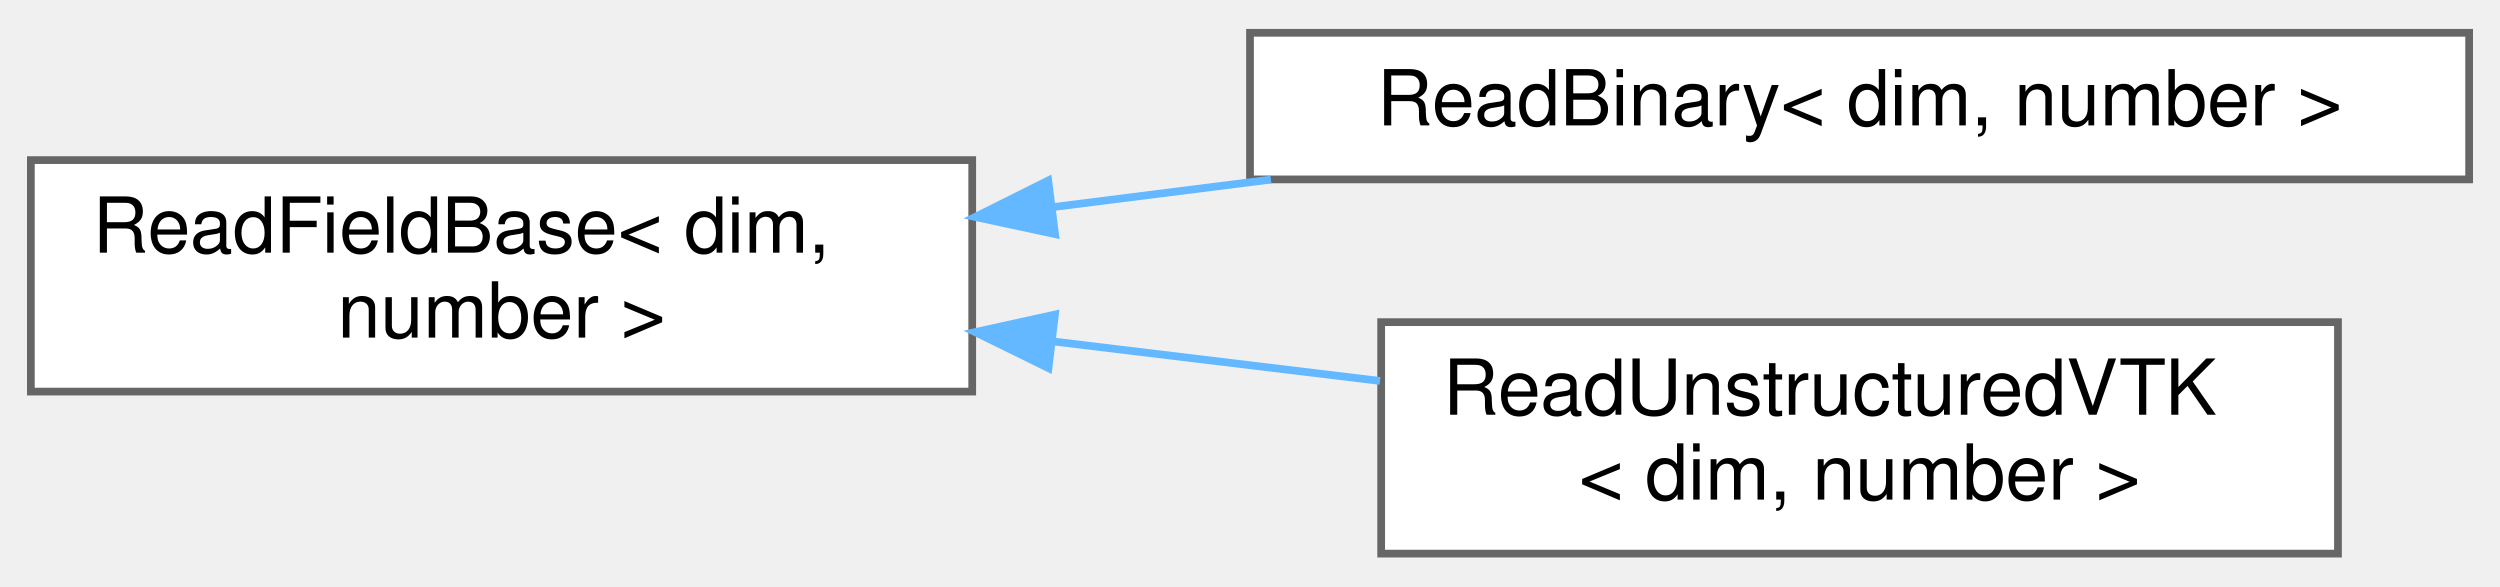
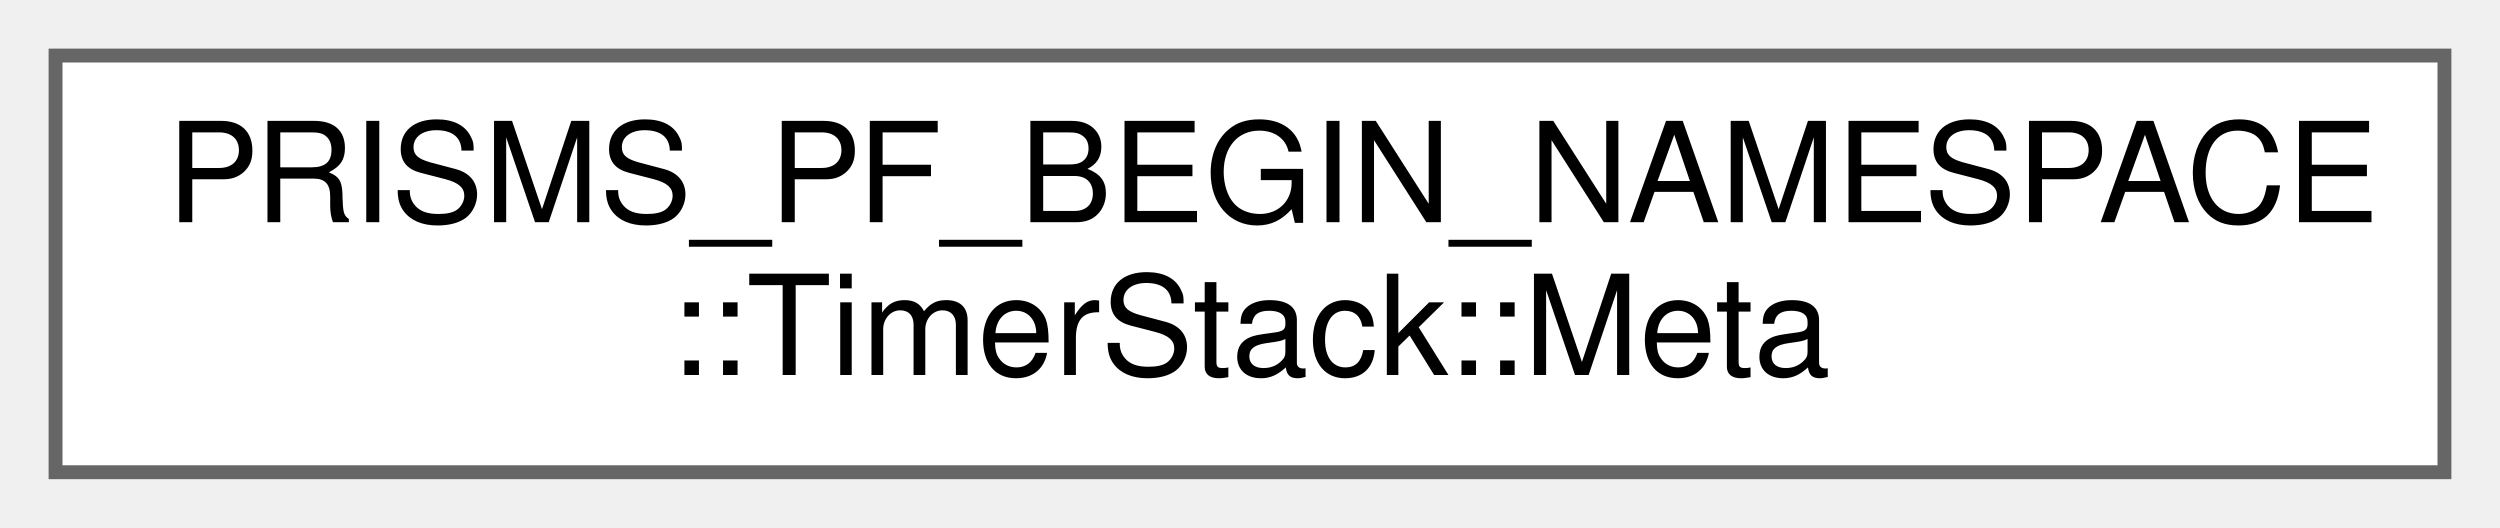
- <svg xmlns="http://www.w3.org/2000/svg" xmlns:xlink="http://www.w3.org/1999/xlink" width="324pt" height="76pt" viewBox="0.00 0.00 324.00 75.50">
-   <g id="graph0" class="graph" transform="scale(1 1) rotate(0) translate(4 71.5)">
+ <svg xmlns="http://www.w3.org/2000/svg" xmlns:xlink="http://www.w3.org/1999/xlink" width="180pt" height="38pt" viewBox="0.00 0.00 180.00 38.00">
+   <g id="graph0" class="graph" transform="scale(1 1) rotate(0) translate(4 34)">
    <g id="Node000000" class="node">
      <g id="a_Node000000">
-         <a xlink:href="classReadFieldBase.html" target="_top" xlink:title=" ">
-           <polygon fill="white" stroke="#666666" points="122,-51 0,-51 0,-21 122,-21 122,-51" />
-           <text text-anchor="start" x="8" y="-39" font-family="Helvetica,sans-Serif" font-size="10.00">ReadFieldBase&lt; dim,</text>
-           <text text-anchor="middle" x="61" y="-28" font-family="Helvetica,sans-Serif" font-size="10.00"> number &gt;</text>
-         </a>
-       </g>
-     </g>
-     <g id="Node000001" class="node">
-       <g id="a_Node000001">
-         <a xlink:href="classReadBinary.html" target="_top" xlink:title="Class to read in a flat binary file and provide values at given points.">
-           <polygon fill="white" stroke="#666666" points="316,-67.5 158,-67.5 158,-48.5 316,-48.5 316,-67.5" />
-           <text text-anchor="middle" x="237" y="-55.5" font-family="Helvetica,sans-Serif" font-size="10.00">ReadBinary&lt; dim, number &gt;</text>
-         </a>
-       </g>
-     </g>
-     <g id="edge10_Node000000_Node000001" class="edge">
-       <g id="a_edge10_Node000000_Node000001">
-         <a xlink:title=" ">
-           <path fill="none" stroke="#63b8ff" d="M132.37,-44.9C141.7,-46.08 151.3,-47.29 160.71,-48.48" />
-           <polygon fill="#63b8ff" stroke="#63b8ff" points="132.73,-41.41 122.37,-43.63 131.85,-48.36 132.73,-41.41" />
-         </a>
-       </g>
-     </g>
-     <g id="Node000002" class="node">
-       <g id="a_Node000002">
-         <a xlink:href="classReadUnstructuredVTK.html" target="_top" xlink:title=" ">
-           <polygon fill="white" stroke="#666666" points="299,-30 175,-30 175,0 299,0 299,-30" />
-           <text text-anchor="start" x="183" y="-18" font-family="Helvetica,sans-Serif" font-size="10.00">ReadUnstructuredVTK</text>
-           <text text-anchor="middle" x="237" y="-7" font-family="Helvetica,sans-Serif" font-size="10.00">&lt; dim, number &gt;</text>
-         </a>
-       </g>
-     </g>
-     <g id="edge11_Node000000_Node000002" class="edge">
-       <g id="a_edge11_Node000000_Node000002">
-         <a xlink:title=" ">
-           <path fill="none" stroke="#63b8ff" d="M132.47,-27.5C146.51,-25.8 161.15,-24.03 174.85,-22.38" />
-           <polygon fill="#63b8ff" stroke="#63b8ff" points="131.88,-24.04 122.37,-28.71 132.72,-30.99 131.88,-24.04" />
+         <a xlink:href="structPRISMS__PF__BEGIN__NAMESPACE_1_1TimerStack_1_1Meta.html" target="_top" xlink:title="Section depth and parent key.">
+           <polygon fill="white" stroke="#666666" points="172,-30 0,-30 0,0 172,0 172,-30" />
+           <text text-anchor="start" x="8" y="-18" font-family="Helvetica,sans-Serif" font-size="10.00">PRISMS_PF_BEGIN_NAMESPACE</text>
+           <text text-anchor="middle" x="86" y="-7" font-family="Helvetica,sans-Serif" font-size="10.00">::TimerStack::Meta</text>
        </a>
      </g>
    </g>
  </g>
</svg>
